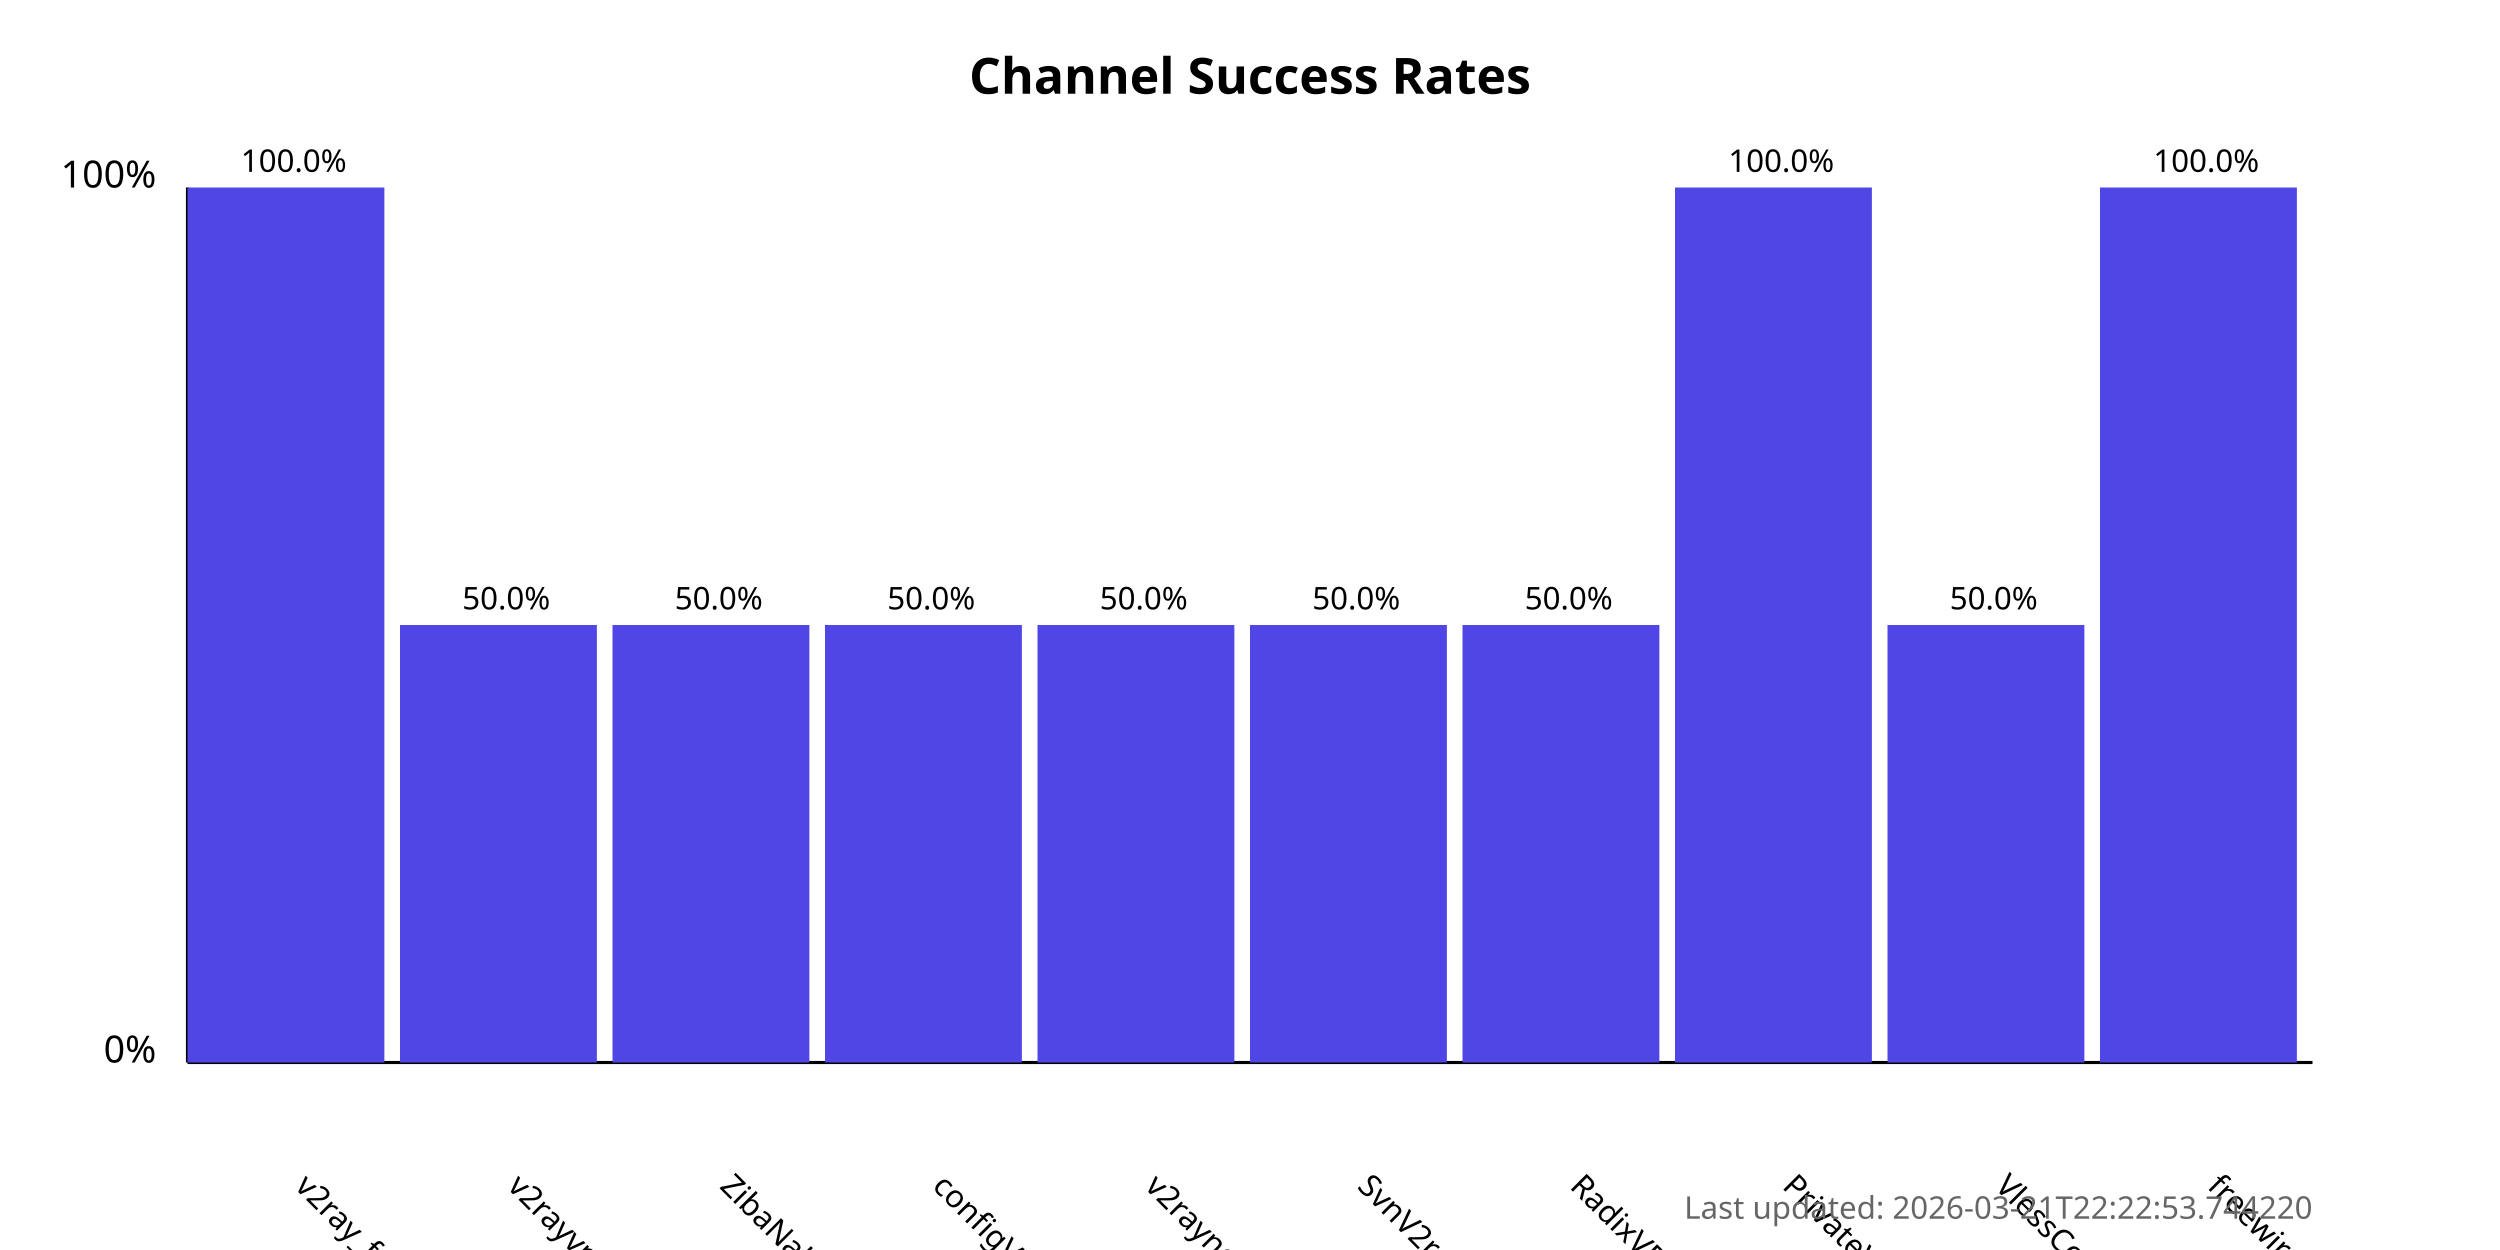
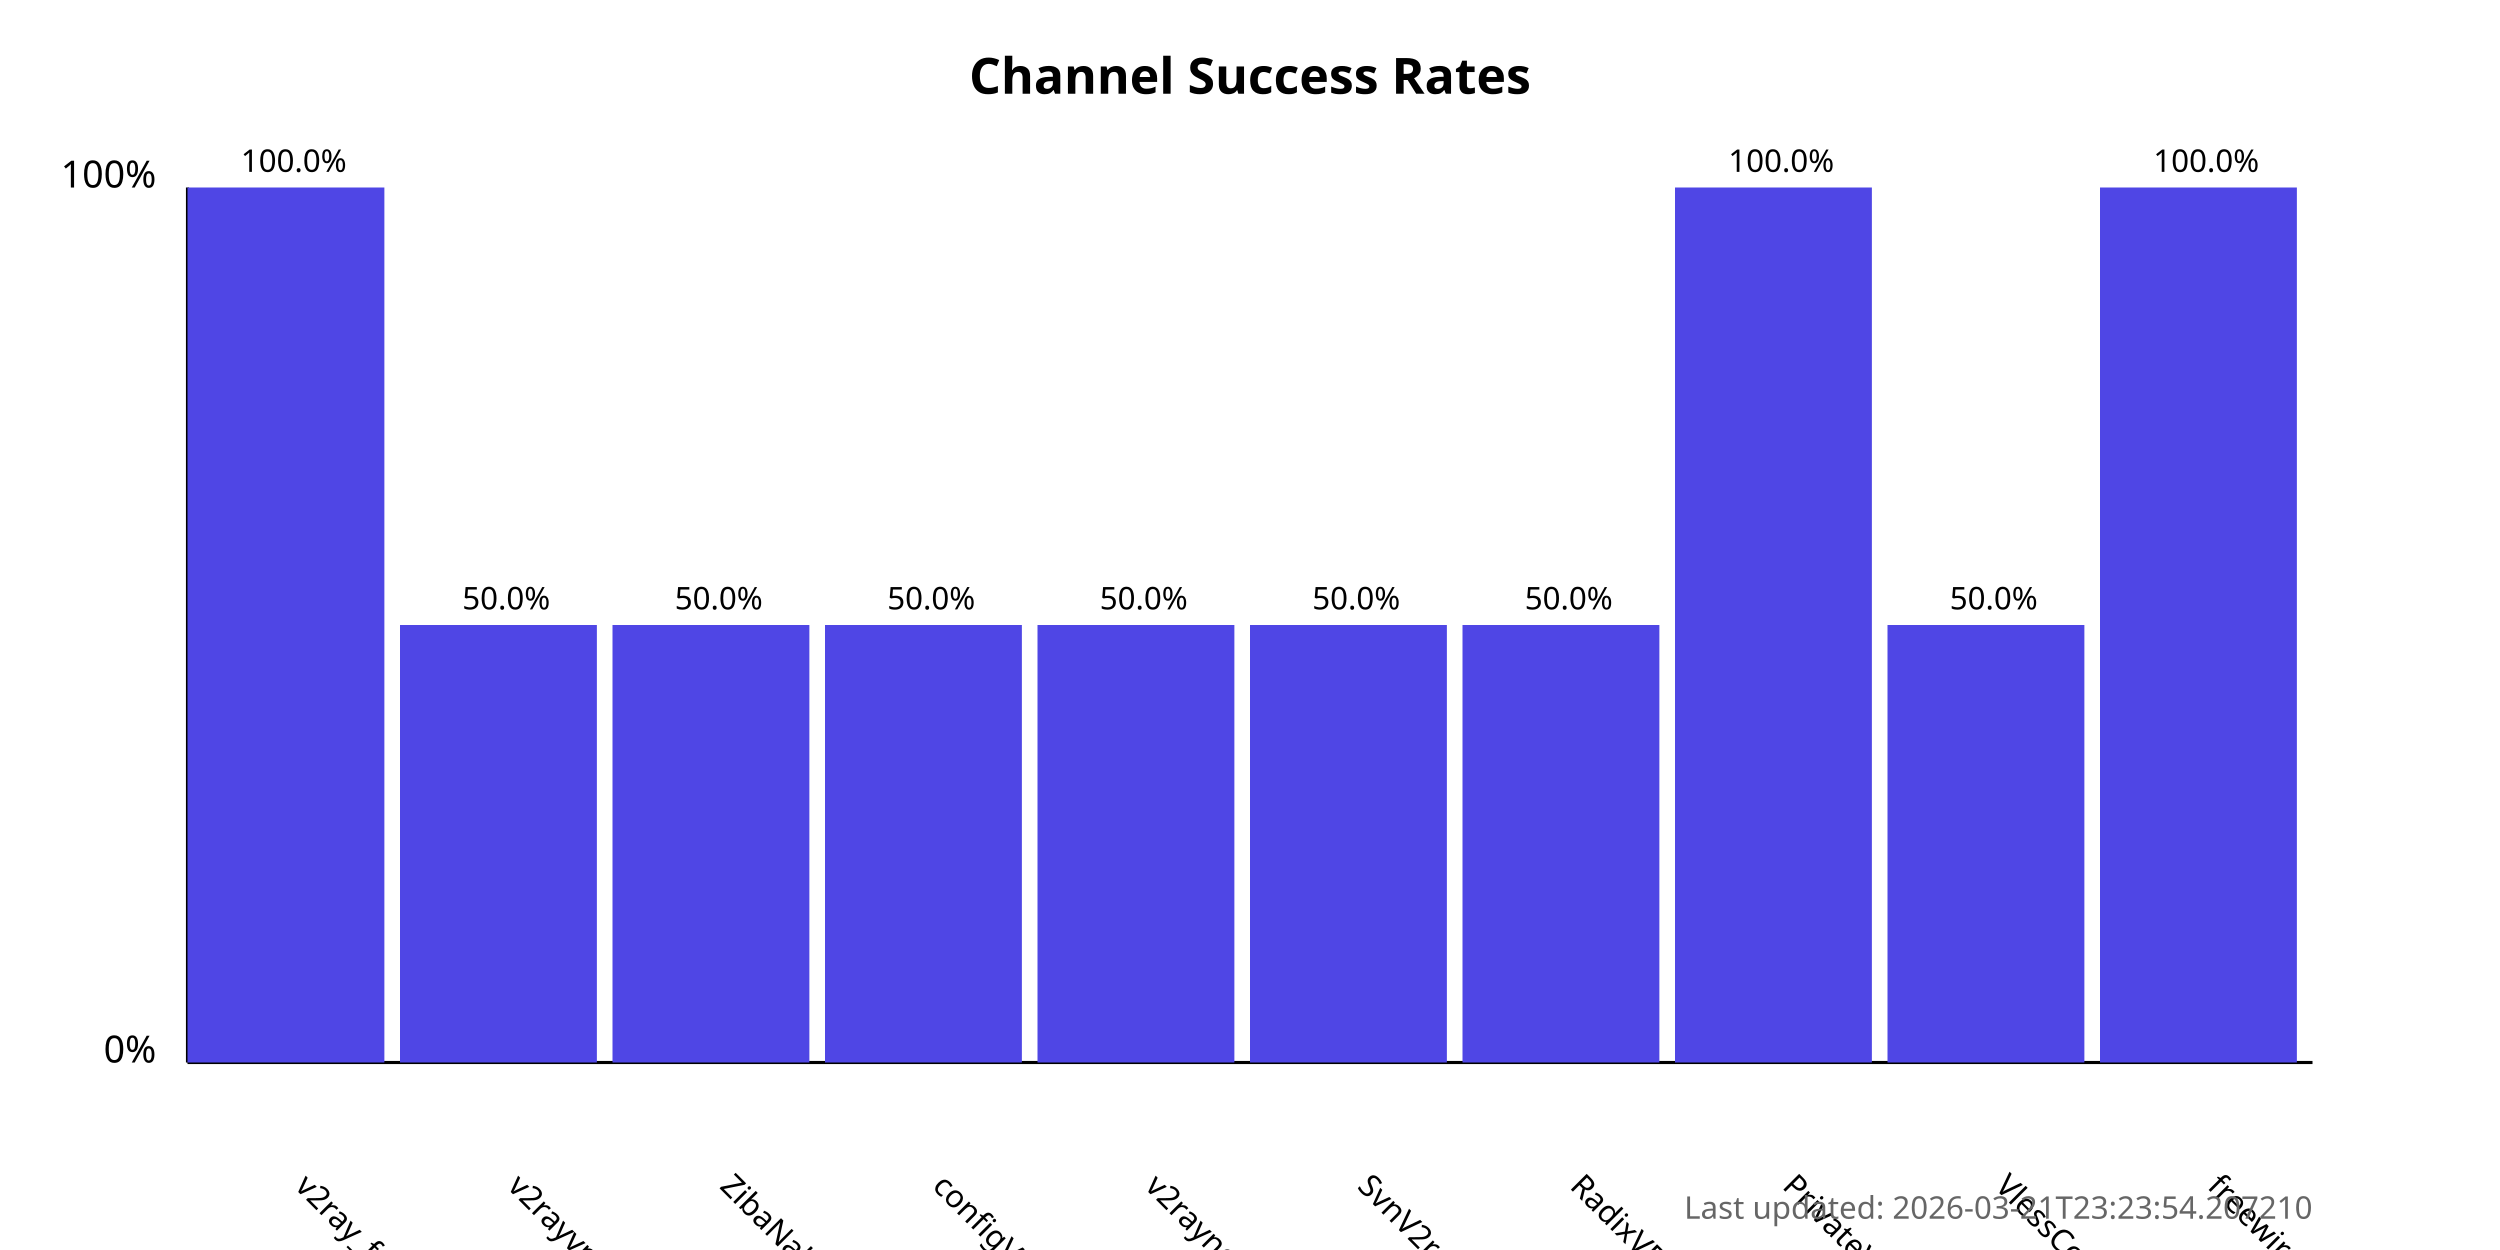
<svg xmlns="http://www.w3.org/2000/svg" width="800" height="400">
  <style>
            .chart-title { font: bold 16px sans-serif; }
            .axis-label { font: 12px sans-serif; }
            .tick-label { font: 10px sans-serif; }
            .bar { fill: #4f46e5; }
            .bar:hover { fill: #6366f1; }
            .timestamp { font: 10px sans-serif; fill: #666; }
        </style>
  <text x="400.0" y="30" text-anchor="middle" class="chart-title">
            Channel Success Rates
        </text>
  <line x1="60" y1="340" x2="60" y2="60" stroke="black" stroke-width="1" />
  <line x1="60" y1="340" x2="740" y2="340" stroke="black" stroke-width="1" />
  <text x="50" y="340" text-anchor="end" class="axis-label">0%</text>
  <text x="50" y="60" text-anchor="end" class="axis-label">100%</text>
  <g>
    <rect x="60" y="60.0" width="63.0" height="280.0" class="bar" />
    <text x="94.0" y="380" transform="rotate(45, 94.0, 380)" text-anchor="start" class="tick-label">
                v2ray_free_conf
            </text>
    <text x="94.0" y="55.0" text-anchor="middle" class="tick-label">
                100.0%
            </text>
  </g>
  <g>
    <rect x="128.0" y="200.0" width="63.0" height="140.0" class="bar" />
    <text x="162.0" y="380" transform="rotate(45, 162.0, 380)" text-anchor="start" class="tick-label">
                v2rayvpno
            </text>
    <text x="162.0" y="195.0" text-anchor="middle" class="tick-label">
                50.0%
            </text>
  </g>
  <g>
    <rect x="196.0" y="200.0" width="63.0" height="140.0" class="bar" />
    <text x="230.0" y="380" transform="rotate(45, 230.0, 380)" text-anchor="start" class="tick-label">
                ZibaNabz
            </text>
    <text x="230.0" y="195.0" text-anchor="middle" class="tick-label">
                50.0%
            </text>
  </g>
  <g>
    <rect x="264.0" y="200.0" width="63.0" height="140.0" class="bar" />
    <text x="298.0" y="380" transform="rotate(45, 298.0, 380)" text-anchor="start" class="tick-label">
                configV2rayForFree
            </text>
    <text x="298.0" y="195.0" text-anchor="middle" class="tick-label">
                50.0%
            </text>
  </g>
  <g>
    <rect x="332.0" y="200.0" width="63.0" height="140.0" class="bar" />
    <text x="366.0" y="380" transform="rotate(45, 366.0, 380)" text-anchor="start" class="tick-label">
                v2rayngvpn
            </text>
    <text x="366.0" y="195.0" text-anchor="middle" class="tick-label">
                50.0%
            </text>
  </g>
  <g>
    <rect x="400.0" y="200.0" width="63.0" height="140.0" class="bar" />
    <text x="434.0" y="380" transform="rotate(45, 434.0, 380)" text-anchor="start" class="tick-label">
                SvnV2ray
            </text>
    <text x="434.0" y="195.0" text-anchor="middle" class="tick-label">
                50.0%
            </text>
  </g>
  <g>
    <rect x="468.0" y="200.0" width="63.0" height="140.0" class="bar" />
    <text x="502.0" y="380" transform="rotate(45, 502.0, 380)" text-anchor="start" class="tick-label">
                RadixVPN
            </text>
    <text x="502.0" y="195.0" text-anchor="middle" class="tick-label">
                50.0%
            </text>
  </g>
  <g>
    <rect x="536.0" y="60.0" width="63.0" height="280.0" class="bar" />
    <text x="570.0" y="380" transform="rotate(45, 570.0, 380)" text-anchor="start" class="tick-label">
                PrivateVPNs
            </text>
    <text x="570.0" y="55.0" text-anchor="middle" class="tick-label">
                100.0%
            </text>
  </g>
  <g>
    <rect x="604.0" y="200.0" width="63.0" height="140.0" class="bar" />
    <text x="638.0" y="380" transform="rotate(45, 638.0, 380)" text-anchor="start" class="tick-label">
                VlessConfig
            </text>
    <text x="638.0" y="195.0" text-anchor="middle" class="tick-label">
                50.0%
            </text>
  </g>
  <g>
    <rect x="672.0" y="60.0" width="63.0" height="280.0" class="bar" />
    <text x="706.0" y="380" transform="rotate(45, 706.0, 380)" text-anchor="start" class="tick-label">
                freewireguard
            </text>
    <text x="706.0" y="55.0" text-anchor="middle" class="tick-label">
                100.0%
            </text>
  </g>
  <text x="740" y="390" text-anchor="end" class="timestamp">
-             Last updated: 2026-03-21T22:22:53.744220
+             Last updated: 2026-03-21T23:23:54.207210
        </text>
</svg>
